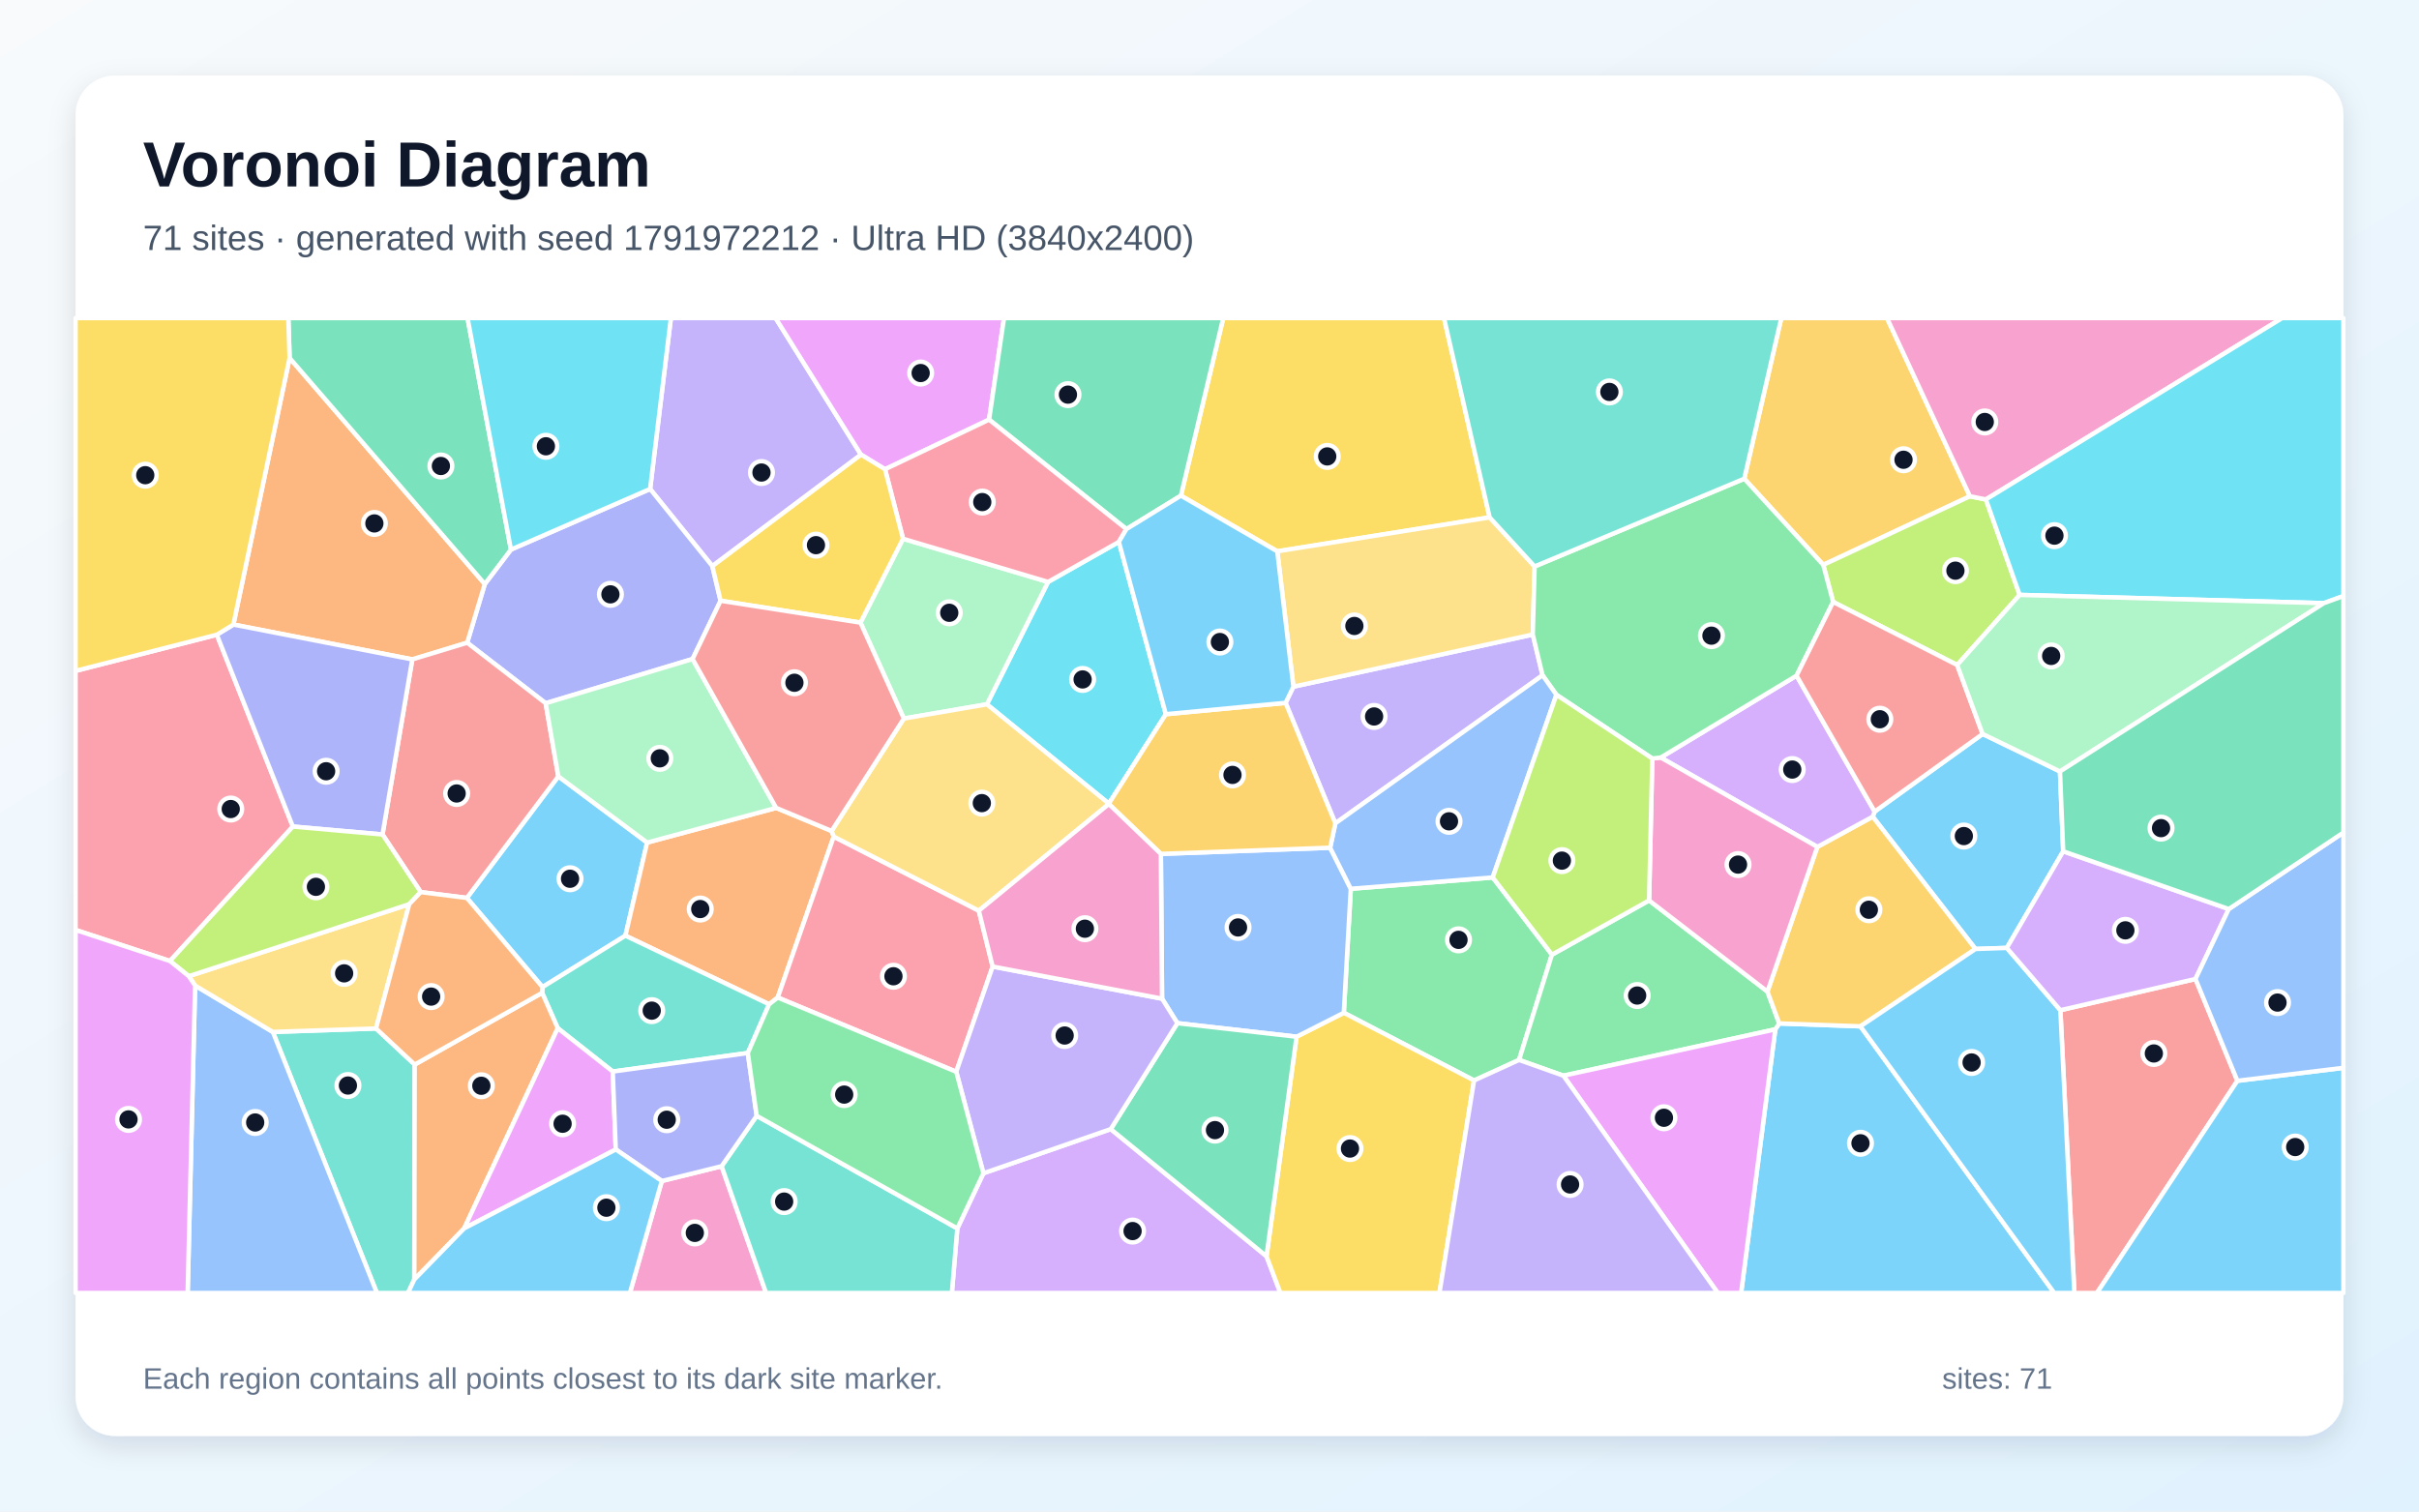
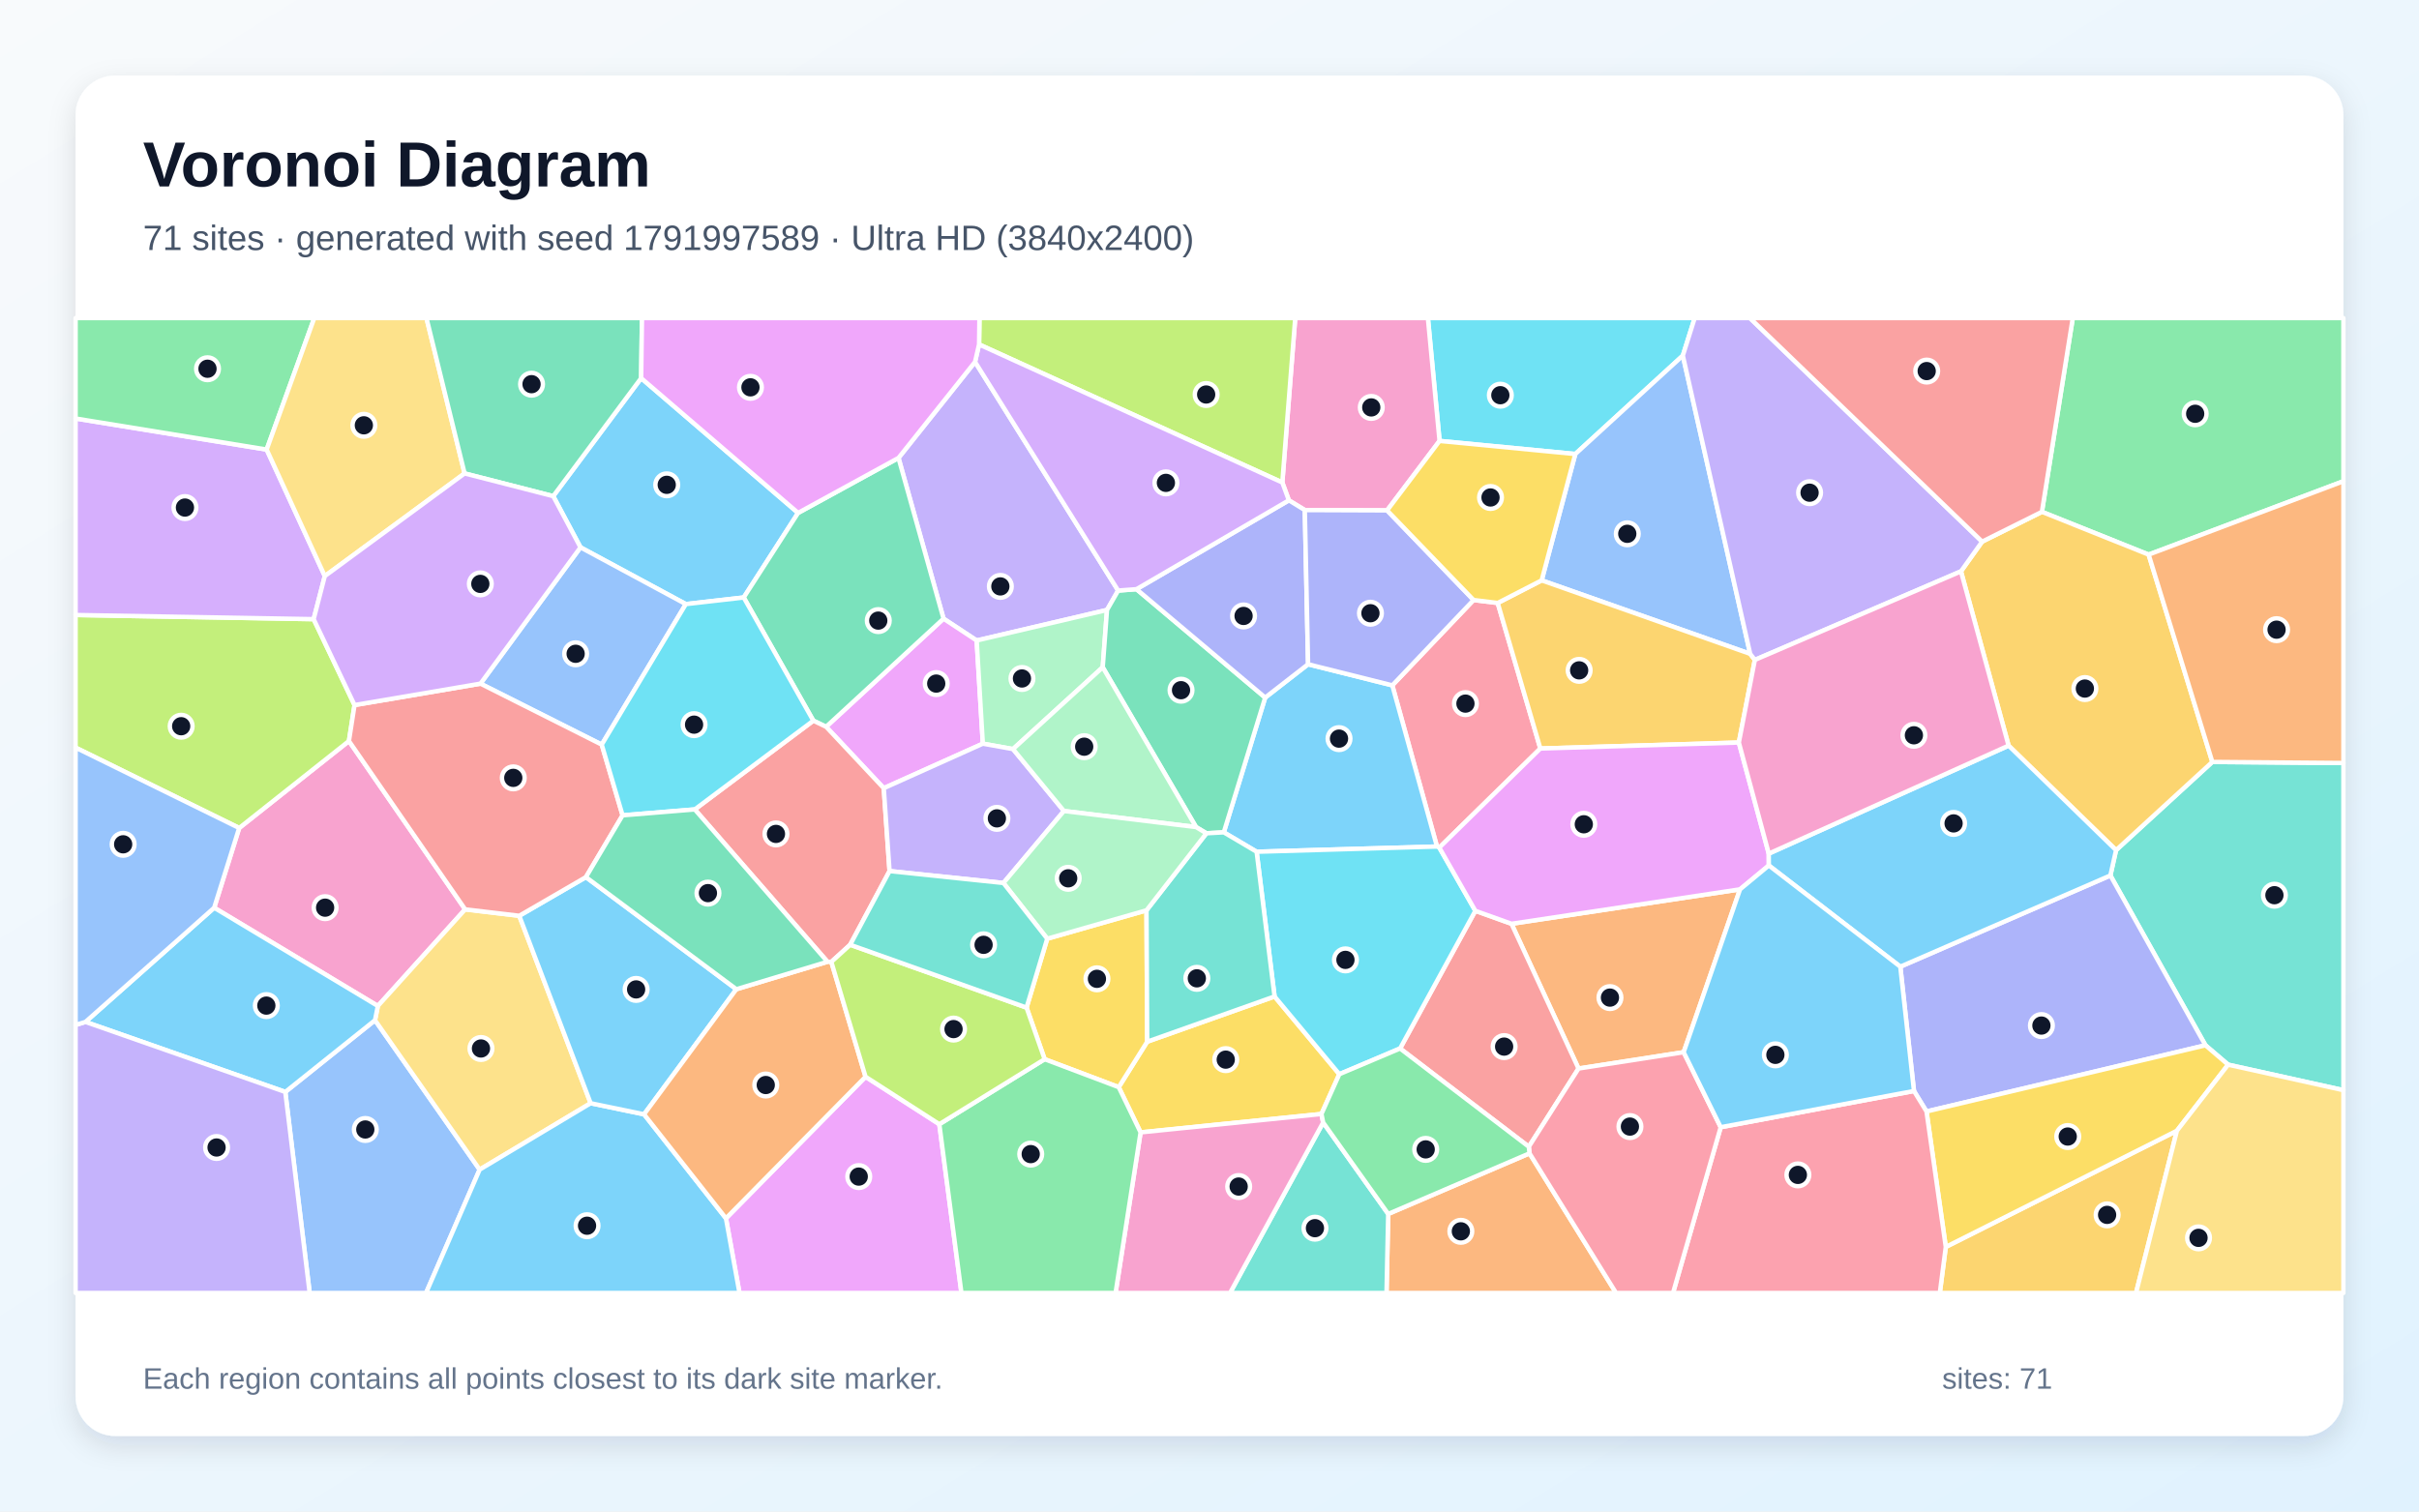
<svg xmlns="http://www.w3.org/2000/svg" width="3840" height="2400" viewBox="0 0 3840 2400" role="img" aria-labelledby="title description">
  <defs>
    <linearGradient id="background" x1="0" y1="0" x2="1" y2="1">
      <stop stop-color="#F8FAFC" />
      <stop offset="1" stop-color="#E0F2FE" />
    </linearGradient>
    <filter id="shadow" x="-5%" y="-5%" width="110%" height="110%">
      <feDropShadow dx="0" dy="15" stdDeviation="22" flood-color="#0F172A" flood-opacity=".12" />
    </filter>
  </defs>
  <rect width="3840" height="2400" fill="url(#background)" />
  <rect x="120" y="120" width="3600" height="2160" rx="63" fill="#FFFFFF" filter="url(#shadow)" />
  <g font-family="Arial, sans-serif">
    <text x="227" y="296" font-size="101" font-weight="700" fill="#0F172A">Voronoi Diagram</text>
-     <text x="227" y="397" font-size="56" fill="#475569">71 sites · generated with seed 1791972212 · Ultra HD (3840x2400)</text>
+     <text x="227" y="397" font-size="56" fill="#475569">71 sites · generated with seed 1791997589 · Ultra HD (3840x2400)</text>
  </g>
  <g stroke="#FFFFFF" stroke-width="7" stroke-linejoin="round">
-     <polygon points="861.2,1567.3 741.1,1425.7 886.3,1232.7 1027.3,1337.8 992.8,1485.7" fill="#38BDF8" fill-opacity="0.65" />
-     <polygon points="1366.8,721.9 1130.8,898.9 1032.0,776.4 1065.0,505.0 1231.2,505.0" fill="#A78BFA" fill-opacity="0.65" />
-     <polygon points="1050.6,1875.2 1145.5,1851.7 1216.1,2053.0 999.9,2053.0" fill="#F472B6" fill-opacity="0.65" />
-     <polygon points="1232.1,1282.8 1320.1,1319.4 1323.5,1328.4 1234.6,1583.9 1220.9,1594.6 992.8,1485.7 1027.3,1337.8" fill="#FB923C" fill-opacity="0.65" />
-     <polygon points="2364.7,821.5 2027.6,875.4 1874.6,787.0 1941.8,505.0 2292.3,505.0" fill="#FACC15" fill-opacity="0.65" />
-     <polygon points="2369.6,1393.2 2463.6,1515.8 2411.4,1683.0 2340.0,1715.6 2133.2,1608.1 2144.3,1411.2" fill="#4ADE80" fill-opacity="0.65" />
-     <polygon points="433.1,1638.5 596.9,1633.0 658.3,1690.3 657.7,2031.6 647.6,2053.0 598.3,2053.0" fill="#2DD4BF" fill-opacity="0.65" />
-     <polygon points="309.7,1564.9 433.1,1638.5 598.3,2053.0 297.9,2053.0" fill="#60A5FA" fill-opacity="0.65" />
-     <polygon points="1570.1,666.3 1404.9,745.1 1366.8,721.9 1231.2,505.0 1593.8,505.0" fill="#E879F9" fill-opacity="0.65" />
-     <polygon points="1874.6,787.0 1788.1,840.1 1570.1,666.3 1593.8,505.0 1941.8,505.0" fill="#34D399" fill-opacity="0.65" />
-     <polygon points="3270.7,1604.0 3485.2,1554.4 3551.7,1716.1 3328.7,2053.0 3292.9,2053.0" fill="#F87171" fill-opacity="0.65" />
-     <polygon points="1143.9,953.9 1099.4,1046.4 866.2,1116.6 741.6,1020.5 769.6,927.3 811.1,872.6 1032.0,776.4 1130.8,898.9" fill="#818CF8" fill-opacity="0.65" />
-     <polygon points="3127.1,788.0 2894.3,896.9 2768.9,760.1 2827.7,505.0 2995.5,505.0" fill="#FBBF24" fill-opacity="0.65" />
-     <polygon points="3206.1,944.6 3106.9,1055.9 2910.0,955.8 2894.3,896.9 3127.1,788.0 3152.5,793.0" fill="#A3E635" fill-opacity="0.65" />
-     <polygon points="1519.7,1950.5 1561.1,1862.9 1763.2,1792.8 2010.5,1994.7 2032.6,2053.0 1511.0,2053.0" fill="#C084FC" fill-opacity="0.65" />
-     <polygon points="344.2,1007.8 464.9,1312.4 269.8,1525.9 120.0,1476.6 120.0,1065.2" fill="#FB7185" fill-opacity="0.65" />
-     <polygon points="1850.7,1134.0 1760.2,1276.0 1566.6,1118.3 1663.7,924.0 1776.1,860.4" fill="#22D3EE" fill-opacity="0.65" />
-     <polygon points="1365.9,988.6 1433.5,855.4 1663.7,924.0 1566.6,1118.3 1434.8,1140.9" fill="#86EFAC" fill-opacity="0.65" />
-     <polygon points="596.9,1633.0 433.1,1638.5 309.7,1564.9 299.7,1550.0 649.6,1435.7" fill="#FCD34D" fill-opacity="0.65" />
-     <polygon points="2818.2,1634.4 2824.4,1625.0 2953.3,1629.6 3261.0,2053.0 2763.9,2053.0" fill="#38BDF8" fill-opacity="0.65" />
-     <polygon points="3270.1,1224.9 3275.2,1351.7 3185.7,1505.1 3135.9,1506.8 2972.8,1296.7 2975.9,1288.6 3147.3,1165.4" fill="#38BDF8" fill-opacity="0.65" />
-     <polygon points="2040.8,1116.0 2053.2,1090.3 2433.2,1007.5 2448.7,1072.2 2119.8,1307.3" fill="#A78BFA" fill-opacity="0.65" />
-     <polygon points="3152.5,793.0 3127.1,788.0 2995.5,505.0 3622.8,505.0" fill="#F472B6" fill-opacity="0.65" />
-     <polygon points="459.7,568.4 769.6,927.3 741.6,1020.5 654.5,1047.0 370.5,991.7" fill="#FB923C" fill-opacity="0.65" />
-     <polygon points="2010.5,1994.7 2058.2,1646.1 2133.2,1608.1 2340.0,1715.6 2285.0,2053.0 2032.6,2053.0" fill="#FACC15" fill-opacity="0.65" />
-     <polygon points="2481.8,1708.0 2411.4,1683.0 2463.6,1515.8 2617.8,1429.7 2805.7,1574.4 2824.4,1625.0 2818.2,1634.4" fill="#4ADE80" fill-opacity="0.65" />
-     <polygon points="1220.9,1594.6 1187.1,1672.0 972.7,1701.4 885.4,1632.6 860.6,1576.4 861.2,1567.3 992.8,1485.7" fill="#2DD4BF" fill-opacity="0.65" />
-     <polygon points="2058.2,1646.1 1869.0,1624.6 1844.7,1585.7 1842.8,1355.8 2111.5,1346.0 2144.3,1411.2 2133.2,1608.1" fill="#60A5FA" fill-opacity="0.65" />
-     <polygon points="2481.8,1708.0 2818.2,1634.4 2763.9,2053.0 2726.9,2053.0" fill="#E879F9" fill-opacity="0.65" />
-     <polygon points="811.1,872.6 769.6,927.3 459.7,568.4 457.7,505.0 742.2,505.0" fill="#34D399" fill-opacity="0.65" />
-     <polygon points="667.9,1416.5 607.2,1325.0 654.5,1047.0 741.6,1020.5 866.2,1116.6 886.3,1232.7 741.1,1425.7" fill="#F87171" fill-opacity="0.65" />
-     <polygon points="607.2,1325.0 464.9,1312.4 344.2,1007.8 370.5,991.7 654.5,1047.0" fill="#818CF8" fill-opacity="0.65" />
-     <polygon points="2953.3,1629.6 2824.4,1625.0 2805.7,1574.4 2884.9,1344.7 2972.8,1296.7 3135.9,1506.8" fill="#FBBF24" fill-opacity="0.65" />
-     <polygon points="607.2,1325.0 667.9,1416.5 649.6,1435.7 299.7,1550.0 269.8,1525.9 464.9,1312.4" fill="#A3E635" fill-opacity="0.65" />
-     <polygon points="2851.9,1072.8 2975.9,1288.6 2972.8,1296.7 2884.9,1344.7 2636.3,1202.8" fill="#C084FC" fill-opacity="0.65" />
-     <polygon points="1553.8,1446.0 1575.8,1534.7 1518.0,1701.8 1234.6,1583.9 1323.5,1328.4" fill="#FB7185" fill-opacity="0.65" />
-     <polygon points="1032.0,776.4 811.1,872.6 742.2,505.0 1065.0,505.0" fill="#22D3EE" fill-opacity="0.65" />
-     <polygon points="1232.1,1282.8 1027.3,1337.8 886.3,1232.7 866.2,1116.6 1099.4,1046.4" fill="#86EFAC" fill-opacity="0.65" />
-     <polygon points="2436.1,899.4 2433.2,1007.5 2053.2,1090.3 2027.6,875.4 2364.7,821.5" fill="#FCD34D" fill-opacity="0.65" />
-     <polygon points="3551.7,1716.1 3720.0,1695.5 3720.0,2053.0 3328.7,2053.0" fill="#38BDF8" fill-opacity="0.65" />
-     <polygon points="2953.3,1629.6 3135.9,1506.8 3185.7,1505.1 3270.7,1604.0 3292.9,2053.0 3261.0,2053.0" fill="#38BDF8" fill-opacity="0.65" />
-     <polygon points="2340.0,1715.6 2411.4,1683.0 2481.8,1708.0 2726.9,2053.0 2285.0,2053.0" fill="#A78BFA" fill-opacity="0.65" />
-     <polygon points="2622.9,1204.4 2636.3,1202.8 2884.9,1344.7 2805.7,1574.4 2617.8,1429.7" fill="#F472B6" fill-opacity="0.65" />
-     <polygon points="657.7,2031.6 658.3,1690.3 860.6,1576.4 885.4,1632.6 736.9,1950.4" fill="#FB923C" fill-opacity="0.65" />
-     <polygon points="459.7,568.4 370.5,991.7 344.2,1007.8 120.0,1065.2 120.0,505.0 457.7,505.0" fill="#FACC15" fill-opacity="0.65" />
-     <polygon points="2768.9,760.1 2894.3,896.9 2910.0,955.8 2851.9,1072.8 2636.3,1202.8 2622.9,1204.4 2470.7,1103.2 2448.7,1072.2 2433.2,1007.5 2436.1,899.4" fill="#4ADE80" fill-opacity="0.65" />
-     <polygon points="1145.5,1851.7 1201.2,1771.7 1519.7,1950.5 1511.0,2053.0 1216.1,2053.0" fill="#2DD4BF" fill-opacity="0.65" />
-     <polygon points="2111.5,1346.0 2119.8,1307.3 2448.7,1072.2 2470.7,1103.2 2369.6,1393.2 2144.3,1411.2" fill="#60A5FA" fill-opacity="0.65" />
-     <polygon points="736.9,1950.4 885.4,1632.6 972.7,1701.4 977.5,1825.1" fill="#E879F9" fill-opacity="0.65" />
-     <polygon points="1869.0,1624.6 2058.2,1646.1 2010.5,1994.7 1763.2,1792.8" fill="#34D399" fill-opacity="0.65" />
-     <polygon points="2851.9,1072.8 2910.0,955.8 3106.9,1055.9 3147.3,1165.4 2975.9,1288.6" fill="#F87171" fill-opacity="0.65" />
-     <polygon points="977.5,1825.1 972.7,1701.4 1187.1,1672.0 1201.2,1771.7 1145.5,1851.7 1050.6,1875.2" fill="#818CF8" fill-opacity="0.65" />
-     <polygon points="2040.8,1116.0 2119.8,1307.3 2111.5,1346.0 1842.8,1355.8 1760.2,1276.6 1760.2,1276.0 1850.7,1134.0" fill="#FBBF24" fill-opacity="0.65" />
-     <polygon points="2470.7,1103.2 2622.9,1204.4 2617.8,1429.7 2463.6,1515.8 2369.6,1393.2" fill="#A3E635" fill-opacity="0.65" />
-     <polygon points="3538.0,1443.4 3485.2,1554.4 3270.7,1604.0 3185.7,1505.1 3275.2,1351.7" fill="#C084FC" fill-opacity="0.65" />
-     <polygon points="1404.9,745.1 1570.1,666.3 1788.1,840.1 1776.1,860.4 1663.7,924.0 1433.5,855.4" fill="#FB7185" fill-opacity="0.65" />
-     <polygon points="3688.9,957.7 3206.1,944.6 3152.5,793.0 3622.8,505.0 3720.0,505.0 3720.0,946.4" fill="#22D3EE" fill-opacity="0.65" />
-     <polygon points="3270.1,1224.9 3147.3,1165.4 3106.9,1055.9 3206.1,944.6 3688.9,957.7" fill="#86EFAC" fill-opacity="0.65" />
-     <polygon points="1434.8,1140.9 1566.6,1118.3 1760.2,1276.0 1760.2,1276.6 1553.8,1446.0 1323.5,1328.4 1320.1,1319.4" fill="#FCD34D" fill-opacity="0.65" />
-     <polygon points="657.7,2031.6 736.9,1950.4 977.5,1825.1 1050.6,1875.2 999.9,2053.0 647.6,2053.0" fill="#38BDF8" fill-opacity="0.65" />
-     <polygon points="2053.2,1090.3 2040.8,1116.0 1850.7,1134.0 1776.1,860.4 1788.1,840.1 1874.6,787.0 2027.6,875.4" fill="#38BDF8" fill-opacity="0.65" />
-     <polygon points="1844.7,1585.7 1869.0,1624.6 1763.2,1792.8 1561.1,1862.9 1518.0,1701.8 1575.8,1534.7" fill="#A78BFA" fill-opacity="0.65" />
-     <polygon points="1760.2,1276.6 1842.8,1355.8 1844.7,1585.7 1575.8,1534.7 1553.8,1446.0" fill="#F472B6" fill-opacity="0.65" />
-     <polygon points="658.3,1690.3 596.9,1633.0 649.6,1435.7 667.9,1416.5 741.1,1425.7 861.2,1567.3 860.6,1576.4" fill="#FB923C" fill-opacity="0.65" />
-     <polygon points="1404.9,745.1 1433.5,855.4 1365.9,988.6 1143.9,953.9 1130.8,898.9 1366.8,721.9" fill="#FACC15" fill-opacity="0.65" />
-     <polygon points="1201.2,1771.7 1187.1,1672.0 1220.9,1594.6 1234.6,1583.9 1518.0,1701.8 1561.1,1862.9 1519.7,1950.5" fill="#4ADE80" fill-opacity="0.65" />
-     <polygon points="2768.9,760.1 2436.1,899.4 2364.7,821.5 2292.3,505.0 2827.7,505.0" fill="#2DD4BF" fill-opacity="0.65" />
-     <polygon points="3551.7,1716.1 3485.2,1554.4 3538.0,1443.4 3720.0,1321.9 3720.0,1695.5" fill="#60A5FA" fill-opacity="0.65" />
-     <polygon points="120.0,1476.6 269.8,1525.9 299.7,1550.0 309.7,1564.9 297.9,2053.0 120.0,2053.0" fill="#E879F9" fill-opacity="0.65" />
-     <polygon points="3538.0,1443.4 3275.2,1351.7 3270.1,1224.9 3688.9,957.7 3720.0,946.4 3720.0,1321.9" fill="#34D399" fill-opacity="0.65" />
-     <polygon points="1365.9,988.6 1434.8,1140.9 1320.1,1319.4 1232.1,1282.8 1099.4,1046.4 1143.9,953.9" fill="#F87171" fill-opacity="0.65" />
+     <polygon points="1266.9,814.4 1180.6,948.7 1088.7,959.2 921.5,869.1 878.2,787.8 1017.8,600.4" fill="#38BDF8" fill-opacity="0.65" />
+     <polygon points="1547.8,574.6 1775.0,937.7 1757.3,968.5 1550.4,1017.0 1497.8,982.3 1426.3,727.1" fill="#A78BFA" fill-opacity="0.65" />
+     <polygon points="738.4,1443.9 599.8,1597.3 340.0,1441.3 379.7,1314.7 553.9,1176.6" fill="#F472B6" fill-opacity="0.65" />
+     <polygon points="2203.7,1927.5 2428.0,1831.3 2565.4,2053.0 2201.0,2053.0" fill="#FB923C" fill-opacity="0.65" />
+     <polygon points="2097.7,1768.8 1810.6,1798.0 1775.9,1726.2 1821.1,1654.0 2023.3,1582.2 2126.1,1705.6" fill="#FACC15" fill-opacity="0.65" />
+     <polygon points="3410.8,880.6 3241.4,812.7 3290.4,505.0 3720.0,505.0 3720.0,764.1" fill="#4ADE80" fill-opacity="0.65" />
+     <polygon points="3537.0,1690.5 3501.0,1659.7 3350.1,1390.1 3359.1,1349.9 3511.9,1209.8 3720.0,1211.5 3720.0,1731.0" fill="#2DD4BF" fill-opacity="0.65" />
+     <polygon points="452.9,1733.8 595.3,1619.9 761.4,1857.1 676.3,2053.0 491.6,2053.0" fill="#60A5FA" fill-opacity="0.65" />
+     <polygon points="1560.2,1180.8 1402.9,1251.5 1311.4,1154.0 1497.8,982.3 1550.4,1017.0" fill="#E879F9" fill-opacity="0.65" />
+     <polygon points="1311.4,1154.0 1291.1,1144.3 1180.6,948.7 1266.9,814.4 1426.3,727.1 1497.8,982.3" fill="#34D399" fill-opacity="0.65" />
+     <polygon points="1349.6,1500.1 1319.7,1527.3 1313.6,1527.1 1102.9,1285.2 1291.1,1144.3 1311.4,1154.0 1402.9,1251.5 1412.1,1383.1" fill="#F87171" fill-opacity="0.65" />
+     <polygon points="3058.2,1764.8 3038.3,1732.3 3016.6,1534.9 3350.1,1390.1 3501.0,1659.7" fill="#818CF8" fill-opacity="0.65" />
+     <polygon points="3088.8,1979.9 3455.7,1795.4 3390.8,2053.0 3079.3,2053.0" fill="#FBBF24" fill-opacity="0.65" />
+     <polygon points="562.8,1119.5 553.9,1176.6 379.7,1314.7 120.0,1187.1 120.0,976.5 497.9,983.1" fill="#A3E635" fill-opacity="0.65" />
+     <polygon points="515.6,914.7 497.9,983.1 120.0,976.5 120.0,664.5 423.3,713.8" fill="#C084FC" fill-opacity="0.65" />
+     <polygon points="2339.2,952.7 2377.5,957.4 2445.2,1188.5 2284.8,1345.8 2281.1,1344.1 2210.2,1088.2" fill="#FB7185" fill-opacity="0.65" />
+     <polygon points="2671.4,564.6 2500.7,720.9 2285.2,700.1 2266.7,505.0 2690.2,505.0" fill="#22D3EE" fill-opacity="0.65" />
+     <polygon points="1750.5,1059.5 1608.1,1189.4 1560.2,1180.8 1550.4,1017.0 1757.3,968.5" fill="#86EFAC" fill-opacity="0.65" />
+     <polygon points="824.3,1454.1 937.6,1751.7 761.4,1857.1 595.3,1619.9 599.8,1597.3 738.4,1443.9" fill="#FCD34D" fill-opacity="0.65" />
+     <polygon points="1994.8,1352.4 1942.7,1321.6 2008.4,1107.6 2076.5,1054.7 2210.2,1088.2 2281.1,1344.1" fill="#38BDF8" fill-opacity="0.65" />
+     <polygon points="595.3,1619.9 452.9,1733.8 135.7,1622.6 340.0,1441.3 599.8,1597.3" fill="#38BDF8" fill-opacity="0.65" />
+     <polygon points="1592.9,1402.0 1412.1,1383.1 1402.9,1251.5 1560.2,1180.8 1608.1,1189.4 1688.9,1287.7" fill="#A78BFA" fill-opacity="0.65" />
+     <polygon points="2285.2,700.1 2201.9,810.4 2071.3,809.9 2046.0,794.4 2035.6,766.1 2056.1,505.0 2266.7,505.0" fill="#F472B6" fill-opacity="0.65" />
+     <polygon points="2672.7,1670.7 2505.8,1696.6 2399.4,1466.8 2762.2,1412.1" fill="#FB923C" fill-opacity="0.65" />
+     <polygon points="3058.2,1764.8 3501.0,1659.7 3537.0,1690.5 3455.7,1795.4 3088.8,1979.9" fill="#FACC15" fill-opacity="0.65" />
+     <polygon points="423.3,713.8 120.0,664.5 120.0,505.0 498.9,505.0" fill="#4ADE80" fill-opacity="0.65" />
+     <polygon points="2100.4,1782.3 2203.7,1927.5 2201.0,2053.0 1952.6,2053.0" fill="#2DD4BF" fill-opacity="0.65" />
+     <polygon points="2778.3,1038.2 2447.3,921.5 2500.7,720.9 2671.4,564.6" fill="#60A5FA" fill-opacity="0.65" />
+     <polygon points="1152.4,1934.5 1374.0,1709.7 1491.1,1785.0 1526.2,2053.0 1173.9,2053.0" fill="#E879F9" fill-opacity="0.65" />
+     <polygon points="1804.1,935.5 2008.4,1107.6 1942.7,1321.6 1915.1,1323.1 1898.6,1313.2 1750.5,1059.5 1757.3,968.5 1775.0,937.7" fill="#34D399" fill-opacity="0.65" />
+     <polygon points="2222.5,1664.8 2342.0,1446.2 2399.4,1466.8 2505.8,1696.6 2426.9,1820.8" fill="#F87171" fill-opacity="0.65" />
+     <polygon points="2046.0,794.4 2071.3,809.9 2076.5,1054.7 2008.4,1107.6 1804.1,935.5" fill="#818CF8" fill-opacity="0.65" />
+     <polygon points="2447.3,921.5 2778.3,1038.2 2785.7,1047.8 2760.3,1179.0 2445.2,1188.5 2377.5,957.4" fill="#FBBF24" fill-opacity="0.65" />
+     <polygon points="2035.6,766.1 1554.2,546.9 1554.8,505.0 2056.1,505.0" fill="#A3E635" fill-opacity="0.65" />
+     <polygon points="1554.2,546.9 2035.6,766.1 2046.0,794.4 1804.1,935.5 1775.0,937.7 1547.8,574.6" fill="#C084FC" fill-opacity="0.65" />
+     <polygon points="2731.5,1789.8 3038.3,1732.3 3058.2,1764.8 3088.8,1979.9 3079.3,2053.0 2655.8,2053.0" fill="#FB7185" fill-opacity="0.65" />
+     <polygon points="2342.0,1446.2 2222.5,1664.8 2126.1,1705.6 2023.3,1582.2 1994.8,1352.4 2281.1,1344.1 2284.8,1345.8" fill="#22D3EE" fill-opacity="0.65" />
+     <polygon points="1898.6,1313.2 1688.9,1287.7 1608.1,1189.4 1750.5,1059.5" fill="#86EFAC" fill-opacity="0.65" />
+     <polygon points="737.5,751.7 515.6,914.7 423.3,713.8 498.9,505.0 677.0,505.0" fill="#FCD34D" fill-opacity="0.65" />
+     <polygon points="761.4,1857.1 937.6,1751.7 1022.4,1769.3 1152.4,1934.5 1173.9,2053.0 676.3,2053.0" fill="#38BDF8" fill-opacity="0.65" />
+     <polygon points="1168.9,1570.7 1022.4,1769.3 937.6,1751.7 824.3,1454.1 930.1,1392.7" fill="#38BDF8" fill-opacity="0.65" />
+     <polygon points="120.0,1627.4 135.7,1622.6 452.9,1733.8 491.6,2053.0 120.0,2053.0" fill="#A78BFA" fill-opacity="0.65" />
+     <polygon points="1810.6,1798.0 2097.7,1768.8 2100.4,1782.3 1952.6,2053.0 1770.9,2053.0" fill="#F472B6" fill-opacity="0.65" />
+     <polygon points="1022.4,1769.3 1168.9,1570.7 1313.6,1527.1 1319.7,1527.3 1374.0,1709.7 1152.4,1934.5" fill="#FB923C" fill-opacity="0.65" />
+     <polygon points="1658.3,1681.8 1629.6,1599.9 1662.4,1490.5 1820.0,1445.4 1821.1,1654.0 1775.9,1726.2" fill="#FACC15" fill-opacity="0.65" />
+     <polygon points="1491.1,1785.0 1658.3,1681.8 1775.9,1726.2 1810.6,1798.0 1770.9,2053.0 1526.2,2053.0" fill="#4ADE80" fill-opacity="0.65" />
+     <polygon points="1820.0,1445.4 1915.1,1323.1 1942.7,1321.6 1994.8,1352.4 2023.3,1582.2 1821.1,1654.0" fill="#2DD4BF" fill-opacity="0.65" />
+     <polygon points="955.2,1182.3 762.7,1085.5 921.5,869.1 1088.7,959.2" fill="#60A5FA" fill-opacity="0.65" />
+     <polygon points="2807.8,1355.4 2807.9,1374.2 2762.2,1412.1 2399.4,1466.8 2342.0,1446.2 2284.8,1345.8 2445.2,1188.5 2760.3,1179.0" fill="#E879F9" fill-opacity="0.65" />
+     <polygon points="1017.8,600.4 878.2,787.8 737.5,751.7 677.0,505.0 1019.1,505.0" fill="#34D399" fill-opacity="0.65" />
+     <polygon points="762.7,1085.5 955.2,1182.3 988.3,1294.6 930.1,1392.7 824.3,1454.1 738.4,1443.9 553.9,1176.6 562.8,1119.5" fill="#F87171" fill-opacity="0.65" />
+     <polygon points="2071.3,809.9 2201.9,810.4 2339.2,952.7 2210.2,1088.2 2076.5,1054.7" fill="#818CF8" fill-opacity="0.65" />
+     <polygon points="3511.9,1209.8 3359.1,1349.9 3188.5,1183.9 3112.9,907.2 3146.5,860.0 3241.4,812.7 3410.8,880.6" fill="#FBBF24" fill-opacity="0.65" />
+     <polygon points="1629.6,1599.9 1658.3,1681.8 1491.1,1785.0 1374.0,1709.7 1319.7,1527.3 1349.6,1500.1" fill="#A3E635" fill-opacity="0.65" />
+     <polygon points="762.7,1085.5 562.8,1119.5 497.9,983.1 515.6,914.7 737.5,751.7 878.2,787.8 921.5,869.1" fill="#C084FC" fill-opacity="0.65" />
+     <polygon points="2428.0,1831.3 2426.9,1820.8 2505.8,1696.6 2672.7,1670.7 2731.5,1789.8 2655.8,2053.0 2565.4,2053.0" fill="#FB7185" fill-opacity="0.65" />
+     <polygon points="1291.1,1144.3 1102.9,1285.2 988.3,1294.6 955.2,1182.3 1088.7,959.2 1180.6,948.7" fill="#22D3EE" fill-opacity="0.65" />
+     <polygon points="1820.0,1445.4 1662.4,1490.5 1592.9,1402.0 1688.9,1287.7 1898.6,1313.2 1915.1,1323.1" fill="#86EFAC" fill-opacity="0.65" />
+     <polygon points="3455.7,1795.4 3537.0,1690.5 3720.0,1731.0 3720.0,2053.0 3390.8,2053.0" fill="#FCD34D" fill-opacity="0.65" />
+     <polygon points="3016.6,1534.9 2807.9,1374.2 2807.8,1355.4 3188.5,1183.9 3359.1,1349.9 3350.1,1390.1" fill="#38BDF8" fill-opacity="0.65" />
+     <polygon points="2731.5,1789.8 2672.7,1670.7 2762.2,1412.1 2807.9,1374.2 3016.6,1534.9 3038.3,1732.3" fill="#38BDF8" fill-opacity="0.65" />
+     <polygon points="3146.5,860.0 3112.9,907.2 2785.7,1047.8 2778.3,1038.2 2671.4,564.6 2690.2,505.0 2777.9,505.0" fill="#A78BFA" fill-opacity="0.65" />
+     <polygon points="3112.9,907.2 3188.5,1183.9 2807.8,1355.4 2760.3,1179.0 2785.7,1047.8" fill="#F472B6" fill-opacity="0.65" />
+     <polygon points="3511.9,1209.8 3410.8,880.6 3720.0,764.1 3720.0,1211.5" fill="#FB923C" fill-opacity="0.65" />
+     <polygon points="2201.9,810.4 2285.2,700.1 2500.7,720.9 2447.3,921.5 2377.5,957.4 2339.2,952.7" fill="#FACC15" fill-opacity="0.65" />
+     <polygon points="2100.4,1782.3 2097.7,1768.8 2126.1,1705.6 2222.5,1664.8 2426.9,1820.8 2428.0,1831.3 2203.7,1927.5" fill="#4ADE80" fill-opacity="0.65" />
+     <polygon points="1662.4,1490.5 1629.6,1599.9 1349.6,1500.1 1412.1,1383.1 1592.9,1402.0" fill="#2DD4BF" fill-opacity="0.65" />
+     <polygon points="135.7,1622.6 120.0,1627.4 120.0,1187.1 379.7,1314.7 340.0,1441.3" fill="#60A5FA" fill-opacity="0.65" />
+     <polygon points="1554.2,546.9 1547.8,574.6 1426.3,727.1 1266.9,814.4 1017.8,600.4 1019.1,505.0 1554.8,505.0" fill="#E879F9" fill-opacity="0.65" />
+     <polygon points="1168.9,1570.7 930.1,1392.7 988.3,1294.6 1102.9,1285.2 1313.6,1527.1" fill="#34D399" fill-opacity="0.65" />
+     <polygon points="3241.4,812.7 3146.5,860.0 2777.9,505.0 3290.4,505.0" fill="#F87171" fill-opacity="0.65" />
  </g>
  <g>
-     <circle cx="904.9" cy="1395.3" r="18" fill="#0F172A" stroke="#FFFFFF" stroke-width="7" />
-     <circle cx="1208.8" cy="750.3" r="18" fill="#0F172A" stroke="#FFFFFF" stroke-width="7" />
-     <circle cx="1103.0" cy="1957.6" r="18" fill="#0F172A" stroke="#FFFFFF" stroke-width="7" />
-     <circle cx="1111.6" cy="1443.4" r="18" fill="#0F172A" stroke="#FFFFFF" stroke-width="7" />
-     <circle cx="2106.9" cy="724.7" r="18" fill="#0F172A" stroke="#FFFFFF" stroke-width="7" />
-     <circle cx="2315.3" cy="1492.3" r="18" fill="#0F172A" stroke="#FFFFFF" stroke-width="7" />
-     <circle cx="552.3" cy="1723.6" r="18" fill="#0F172A" stroke="#FFFFFF" stroke-width="7" />
-     <circle cx="405.1" cy="1782.3" r="18" fill="#0F172A" stroke="#FFFFFF" stroke-width="7" />
-     <circle cx="1461.5" cy="592.3" r="18" fill="#0F172A" stroke="#FFFFFF" stroke-width="7" />
-     <circle cx="1695.3" cy="626.6" r="18" fill="#0F172A" stroke="#FFFFFF" stroke-width="7" />
-     <circle cx="3419.1" cy="1672.7" r="18" fill="#0F172A" stroke="#FFFFFF" stroke-width="7" />
-     <circle cx="969.0" cy="943.7" r="18" fill="#0F172A" stroke="#FFFFFF" stroke-width="7" />
-     <circle cx="3021.7" cy="730.0" r="18" fill="#0F172A" stroke="#FFFFFF" stroke-width="7" />
-     <circle cx="3104.1" cy="906.1" r="18" fill="#0F172A" stroke="#FFFFFF" stroke-width="7" />
-     <circle cx="1797.9" cy="1954.7" r="18" fill="#0F172A" stroke="#FFFFFF" stroke-width="7" />
-     <circle cx="366.3" cy="1284.6" r="18" fill="#0F172A" stroke="#FFFFFF" stroke-width="7" />
-     <circle cx="1718.6" cy="1078.8" r="18" fill="#0F172A" stroke="#FFFFFF" stroke-width="7" />
-     <circle cx="1506.9" cy="973.0" r="18" fill="#0F172A" stroke="#FFFFFF" stroke-width="7" />
-     <circle cx="546.3" cy="1545.5" r="18" fill="#0F172A" stroke="#FFFFFF" stroke-width="7" />
-     <circle cx="2953.4" cy="1815.3" r="18" fill="#0F172A" stroke="#FFFFFF" stroke-width="7" />
-     <circle cx="3117.5" cy="1327.5" r="18" fill="#0F172A" stroke="#FFFFFF" stroke-width="7" />
-     <circle cx="2181.3" cy="1137.6" r="18" fill="#0F172A" stroke="#FFFFFF" stroke-width="7" />
-     <circle cx="3150.7" cy="670.0" r="18" fill="#0F172A" stroke="#FFFFFF" stroke-width="7" />
-     <circle cx="594.3" cy="831.1" r="18" fill="#0F172A" stroke="#FFFFFF" stroke-width="7" />
-     <circle cx="2143.0" cy="1823.7" r="18" fill="#0F172A" stroke="#FFFFFF" stroke-width="7" />
-     <circle cx="2598.9" cy="1580.7" r="18" fill="#0F172A" stroke="#FFFFFF" stroke-width="7" />
-     <circle cx="1034.6" cy="1604.7" r="18" fill="#0F172A" stroke="#FFFFFF" stroke-width="7" />
-     <circle cx="1965.3" cy="1472.6" r="18" fill="#0F172A" stroke="#FFFFFF" stroke-width="7" />
-     <circle cx="2641.4" cy="1774.8" r="18" fill="#0F172A" stroke="#FFFFFF" stroke-width="7" />
-     <circle cx="699.9" cy="739.9" r="18" fill="#0F172A" stroke="#FFFFFF" stroke-width="7" />
-     <circle cx="724.9" cy="1259.9" r="18" fill="#0F172A" stroke="#FFFFFF" stroke-width="7" />
-     <circle cx="517.7" cy="1224.6" r="18" fill="#0F172A" stroke="#FFFFFF" stroke-width="7" />
-     <circle cx="2966.7" cy="1444.5" r="18" fill="#0F172A" stroke="#FFFFFF" stroke-width="7" />
-     <circle cx="501.5" cy="1408.1" r="18" fill="#0F172A" stroke="#FFFFFF" stroke-width="7" />
-     <circle cx="2845.1" cy="1221.9" r="18" fill="#0F172A" stroke="#FFFFFF" stroke-width="7" />
-     <circle cx="1418.3" cy="1550.1" r="18" fill="#0F172A" stroke="#FFFFFF" stroke-width="7" />
-     <circle cx="866.6" cy="708.6" r="18" fill="#0F172A" stroke="#FFFFFF" stroke-width="7" />
-     <circle cx="1047.4" cy="1204.1" r="18" fill="#0F172A" stroke="#FFFFFF" stroke-width="7" />
-     <circle cx="2150.0" cy="993.9" r="18" fill="#0F172A" stroke="#FFFFFF" stroke-width="7" />
-     <circle cx="3643.5" cy="1821.3" r="18" fill="#0F172A" stroke="#FFFFFF" stroke-width="7" />
-     <circle cx="3129.8" cy="1687.0" r="18" fill="#0F172A" stroke="#FFFFFF" stroke-width="7" />
-     <circle cx="2492.4" cy="1880.7" r="18" fill="#0F172A" stroke="#FFFFFF" stroke-width="7" />
-     <circle cx="2759.0" cy="1372.8" r="18" fill="#0F172A" stroke="#FFFFFF" stroke-width="7" />
-     <circle cx="764.1" cy="1724.0" r="18" fill="#0F172A" stroke="#FFFFFF" stroke-width="7" />
-     <circle cx="230.6" cy="754.5" r="18" fill="#0F172A" stroke="#FFFFFF" stroke-width="7" />
-     <circle cx="2716.8" cy="1009.3" r="18" fill="#0F172A" stroke="#FFFFFF" stroke-width="7" />
-     <circle cx="1244.8" cy="1907.9" r="18" fill="#0F172A" stroke="#FFFFFF" stroke-width="7" />
-     <circle cx="2300.2" cy="1304.1" r="18" fill="#0F172A" stroke="#FFFFFF" stroke-width="7" />
-     <circle cx="893.1" cy="1784.3" r="18" fill="#0F172A" stroke="#FFFFFF" stroke-width="7" />
-     <circle cx="1928.7" cy="1794.4" r="18" fill="#0F172A" stroke="#FFFFFF" stroke-width="7" />
-     <circle cx="2984.1" cy="1142.0" r="18" fill="#0F172A" stroke="#FFFFFF" stroke-width="7" />
-     <circle cx="1058.4" cy="1777.9" r="18" fill="#0F172A" stroke="#FFFFFF" stroke-width="7" />
-     <circle cx="1956.5" cy="1230.4" r="18" fill="#0F172A" stroke="#FFFFFF" stroke-width="7" />
-     <circle cx="2479.4" cy="1366.5" r="18" fill="#0F172A" stroke="#FFFFFF" stroke-width="7" />
-     <circle cx="3373.9" cy="1477.2" r="18" fill="#0F172A" stroke="#FFFFFF" stroke-width="7" />
-     <circle cx="1559.3" cy="797.2" r="18" fill="#0F172A" stroke="#FFFFFF" stroke-width="7" />
-     <circle cx="3261.3" cy="850.5" r="18" fill="#0F172A" stroke="#FFFFFF" stroke-width="7" />
-     <circle cx="3256.1" cy="1041.5" r="18" fill="#0F172A" stroke="#FFFFFF" stroke-width="7" />
-     <circle cx="1558.6" cy="1275.2" r="18" fill="#0F172A" stroke="#FFFFFF" stroke-width="7" />
-     <circle cx="962.6" cy="1917.6" r="18" fill="#0F172A" stroke="#FFFFFF" stroke-width="7" />
-     <circle cx="1936.5" cy="1019.4" r="18" fill="#0F172A" stroke="#FFFFFF" stroke-width="7" />
-     <circle cx="1690.1" cy="1644.2" r="18" fill="#0F172A" stroke="#FFFFFF" stroke-width="7" />
-     <circle cx="1722.2" cy="1474.6" r="18" fill="#0F172A" stroke="#FFFFFF" stroke-width="7" />
-     <circle cx="684.4" cy="1582.4" r="18" fill="#0F172A" stroke="#FFFFFF" stroke-width="7" />
-     <circle cx="1295.3" cy="865.6" r="18" fill="#0F172A" stroke="#FFFFFF" stroke-width="7" />
-     <circle cx="1340.1" cy="1738.0" r="18" fill="#0F172A" stroke="#FFFFFF" stroke-width="7" />
-     <circle cx="2554.8" cy="622.3" r="18" fill="#0F172A" stroke="#FFFFFF" stroke-width="7" />
-     <circle cx="3615.4" cy="1591.9" r="18" fill="#0F172A" stroke="#FFFFFF" stroke-width="7" />
-     <circle cx="204.0" cy="1777.4" r="18" fill="#0F172A" stroke="#FFFFFF" stroke-width="7" />
-     <circle cx="3430.5" cy="1314.9" r="18" fill="#0F172A" stroke="#FFFFFF" stroke-width="7" />
-     <circle cx="1261.1" cy="1084.1" r="18" fill="#0F172A" stroke="#FFFFFF" stroke-width="7" />
+     <circle cx="1058.4" cy="769.8" r="18" fill="#0F172A" stroke="#FFFFFF" stroke-width="7" />
+     <circle cx="1588.0" cy="931.1" r="18" fill="#0F172A" stroke="#FFFFFF" stroke-width="7" />
+     <circle cx="516.1" cy="1441.2" r="18" fill="#0F172A" stroke="#FFFFFF" stroke-width="7" />
+     <circle cx="2319.0" cy="1955.1" r="18" fill="#0F172A" stroke="#FFFFFF" stroke-width="7" />
+     <circle cx="1945.8" cy="1682.5" r="18" fill="#0F172A" stroke="#FFFFFF" stroke-width="7" />
+     <circle cx="3484.7" cy="657.0" r="18" fill="#0F172A" stroke="#FFFFFF" stroke-width="7" />
+     <circle cx="3610.5" cy="1421.4" r="18" fill="#0F172A" stroke="#FFFFFF" stroke-width="7" />
+     <circle cx="579.9" cy="1793.4" r="18" fill="#0F172A" stroke="#FFFFFF" stroke-width="7" />
+     <circle cx="1486.2" cy="1085.4" r="18" fill="#0F172A" stroke="#FFFFFF" stroke-width="7" />
+     <circle cx="1394.2" cy="985.4" r="18" fill="#0F172A" stroke="#FFFFFF" stroke-width="7" />
+     <circle cx="1231.8" cy="1324.1" r="18" fill="#0F172A" stroke="#FFFFFF" stroke-width="7" />
+     <circle cx="3240.6" cy="1628.4" r="18" fill="#0F172A" stroke="#FFFFFF" stroke-width="7" />
+     <circle cx="3344.9" cy="1929.0" r="18" fill="#0F172A" stroke="#FFFFFF" stroke-width="7" />
+     <circle cx="287.6" cy="1153.1" r="18" fill="#0F172A" stroke="#FFFFFF" stroke-width="7" />
+     <circle cx="293.6" cy="805.9" r="18" fill="#0F172A" stroke="#FFFFFF" stroke-width="7" />
+     <circle cx="2326.3" cy="1117.2" r="18" fill="#0F172A" stroke="#FFFFFF" stroke-width="7" />
+     <circle cx="2381.7" cy="627.5" r="18" fill="#0F172A" stroke="#FFFFFF" stroke-width="7" />
+     <circle cx="1622.3" cy="1077.3" r="18" fill="#0F172A" stroke="#FFFFFF" stroke-width="7" />
+     <circle cx="763.5" cy="1664.8" r="18" fill="#0F172A" stroke="#FFFFFF" stroke-width="7" />
+     <circle cx="2125.6" cy="1172.8" r="18" fill="#0F172A" stroke="#FFFFFF" stroke-width="7" />
+     <circle cx="422.8" cy="1596.7" r="18" fill="#0F172A" stroke="#FFFFFF" stroke-width="7" />
+     <circle cx="1582.5" cy="1299.4" r="18" fill="#0F172A" stroke="#FFFFFF" stroke-width="7" />
+     <circle cx="2176.8" cy="646.9" r="18" fill="#0F172A" stroke="#FFFFFF" stroke-width="7" />
+     <circle cx="2555.7" cy="1584.0" r="18" fill="#0F172A" stroke="#FFFFFF" stroke-width="7" />
+     <circle cx="3282.4" cy="1804.6" r="18" fill="#0F172A" stroke="#FFFFFF" stroke-width="7" />
+     <circle cx="329.4" cy="585.5" r="18" fill="#0F172A" stroke="#FFFFFF" stroke-width="7" />
+     <circle cx="2087.4" cy="1950.1" r="18" fill="#0F172A" stroke="#FFFFFF" stroke-width="7" />
+     <circle cx="2583.2" cy="847.6" r="18" fill="#0F172A" stroke="#FFFFFF" stroke-width="7" />
+     <circle cx="1363.2" cy="1868.2" r="18" fill="#0F172A" stroke="#FFFFFF" stroke-width="7" />
+     <circle cx="1874.8" cy="1095.9" r="18" fill="#0F172A" stroke="#FFFFFF" stroke-width="7" />
+     <circle cx="2387.7" cy="1661.8" r="18" fill="#0F172A" stroke="#FFFFFF" stroke-width="7" />
+     <circle cx="1974.1" cy="978.0" r="18" fill="#0F172A" stroke="#FFFFFF" stroke-width="7" />
+     <circle cx="2506.8" cy="1064.4" r="18" fill="#0F172A" stroke="#FFFFFF" stroke-width="7" />
+     <circle cx="1914.7" cy="626.4" r="18" fill="#0F172A" stroke="#FFFFFF" stroke-width="7" />
+     <circle cx="1850.8" cy="766.7" r="18" fill="#0F172A" stroke="#FFFFFF" stroke-width="7" />
+     <circle cx="2854.0" cy="1865.5" r="18" fill="#0F172A" stroke="#FFFFFF" stroke-width="7" />
+     <circle cx="2135.8" cy="1524.1" r="18" fill="#0F172A" stroke="#FFFFFF" stroke-width="7" />
+     <circle cx="1721.1" cy="1185.6" r="18" fill="#0F172A" stroke="#FFFFFF" stroke-width="7" />
+     <circle cx="577.6" cy="675.3" r="18" fill="#0F172A" stroke="#FFFFFF" stroke-width="7" />
+     <circle cx="931.9" cy="1946.2" r="18" fill="#0F172A" stroke="#FFFFFF" stroke-width="7" />
+     <circle cx="1009.8" cy="1571.0" r="18" fill="#0F172A" stroke="#FFFFFF" stroke-width="7" />
+     <circle cx="343.8" cy="1822.0" r="18" fill="#0F172A" stroke="#FFFFFF" stroke-width="7" />
+     <circle cx="1966.3" cy="1884.0" r="18" fill="#0F172A" stroke="#FFFFFF" stroke-width="7" />
+     <circle cx="1215.6" cy="1722.8" r="18" fill="#0F172A" stroke="#FFFFFF" stroke-width="7" />
+     <circle cx="1741.3" cy="1554.2" r="18" fill="#0F172A" stroke="#FFFFFF" stroke-width="7" />
+     <circle cx="1636.2" cy="1832.5" r="18" fill="#0F172A" stroke="#FFFFFF" stroke-width="7" />
+     <circle cx="1899.9" cy="1553.4" r="18" fill="#0F172A" stroke="#FFFFFF" stroke-width="7" />
+     <circle cx="913.8" cy="1038.1" r="18" fill="#0F172A" stroke="#FFFFFF" stroke-width="7" />
+     <circle cx="2514.2" cy="1308.8" r="18" fill="#0F172A" stroke="#FFFFFF" stroke-width="7" />
+     <circle cx="843.8" cy="610.0" r="18" fill="#0F172A" stroke="#FFFFFF" stroke-width="7" />
+     <circle cx="814.8" cy="1235.1" r="18" fill="#0F172A" stroke="#FFFFFF" stroke-width="7" />
+     <circle cx="2175.5" cy="973.7" r="18" fill="#0F172A" stroke="#FFFFFF" stroke-width="7" />
+     <circle cx="3309.6" cy="1093.3" r="18" fill="#0F172A" stroke="#FFFFFF" stroke-width="7" />
+     <circle cx="1513.7" cy="1634.0" r="18" fill="#0F172A" stroke="#FFFFFF" stroke-width="7" />
+     <circle cx="762.5" cy="927.1" r="18" fill="#0F172A" stroke="#FFFFFF" stroke-width="7" />
+     <circle cx="2587.4" cy="1788.8" r="18" fill="#0F172A" stroke="#FFFFFF" stroke-width="7" />
+     <circle cx="1101.8" cy="1150.6" r="18" fill="#0F172A" stroke="#FFFFFF" stroke-width="7" />
+     <circle cx="1695.7" cy="1394.6" r="18" fill="#0F172A" stroke="#FFFFFF" stroke-width="7" />
+     <circle cx="3490.0" cy="1965.5" r="18" fill="#0F172A" stroke="#FFFFFF" stroke-width="7" />
+     <circle cx="3101.2" cy="1307.4" r="18" fill="#0F172A" stroke="#FFFFFF" stroke-width="7" />
+     <circle cx="2818.3" cy="1674.9" r="18" fill="#0F172A" stroke="#FFFFFF" stroke-width="7" />
+     <circle cx="2872.6" cy="782.3" r="18" fill="#0F172A" stroke="#FFFFFF" stroke-width="7" />
+     <circle cx="3038.2" cy="1167.5" r="18" fill="#0F172A" stroke="#FFFFFF" stroke-width="7" />
+     <circle cx="3613.9" cy="999.8" r="18" fill="#0F172A" stroke="#FFFFFF" stroke-width="7" />
+     <circle cx="2366.1" cy="789.9" r="18" fill="#0F172A" stroke="#FFFFFF" stroke-width="7" />
+     <circle cx="2263.2" cy="1825.0" r="18" fill="#0F172A" stroke="#FFFFFF" stroke-width="7" />
+     <circle cx="1561.4" cy="1500.2" r="18" fill="#0F172A" stroke="#FFFFFF" stroke-width="7" />
+     <circle cx="195.5" cy="1340.6" r="18" fill="#0F172A" stroke="#FFFFFF" stroke-width="7" />
+     <circle cx="1191.3" cy="615.0" r="18" fill="#0F172A" stroke="#FFFFFF" stroke-width="7" />
+     <circle cx="1123.8" cy="1418.1" r="18" fill="#0F172A" stroke="#FFFFFF" stroke-width="7" />
+     <circle cx="3058.5" cy="589.2" r="18" fill="#0F172A" stroke="#FFFFFF" stroke-width="7" />
  </g>
  <g font-family="Arial, sans-serif" font-size="47" fill="#64748B">
    <text x="227" y="2205">Each region contains all points closest to its dark site marker.</text>
    <text x="3083" y="2205">sites: 71</text>
  </g>
</svg>
